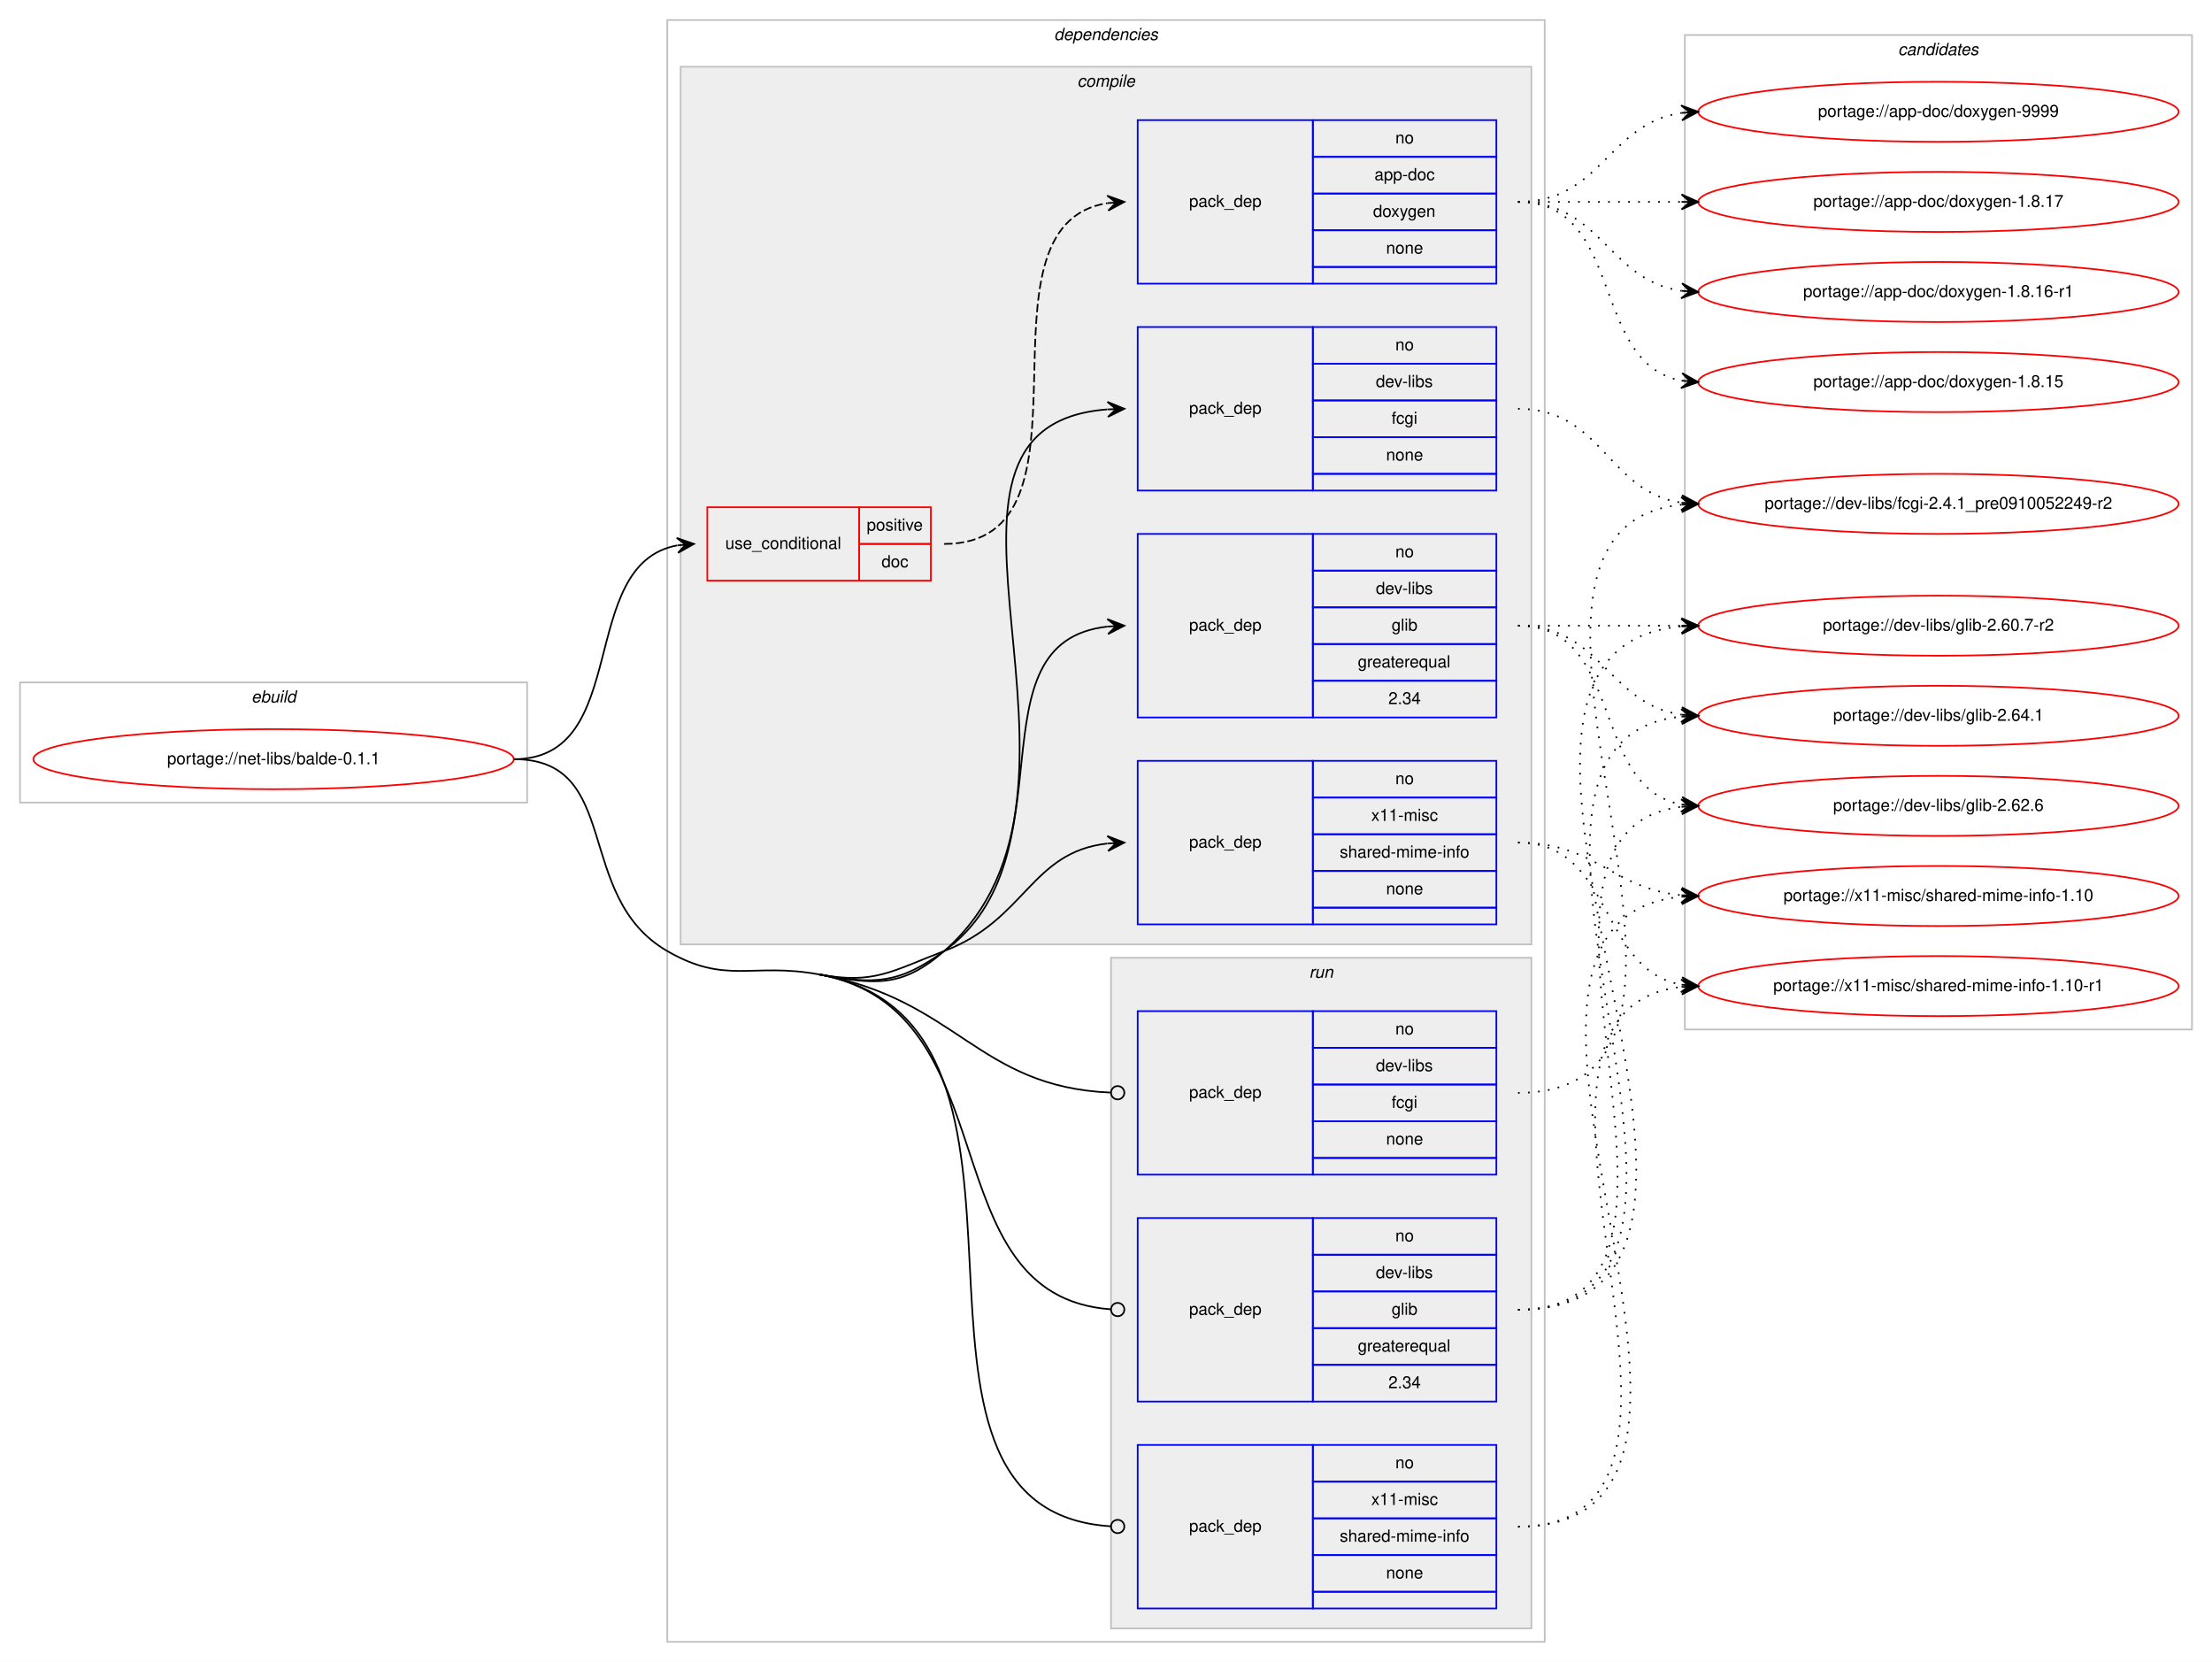
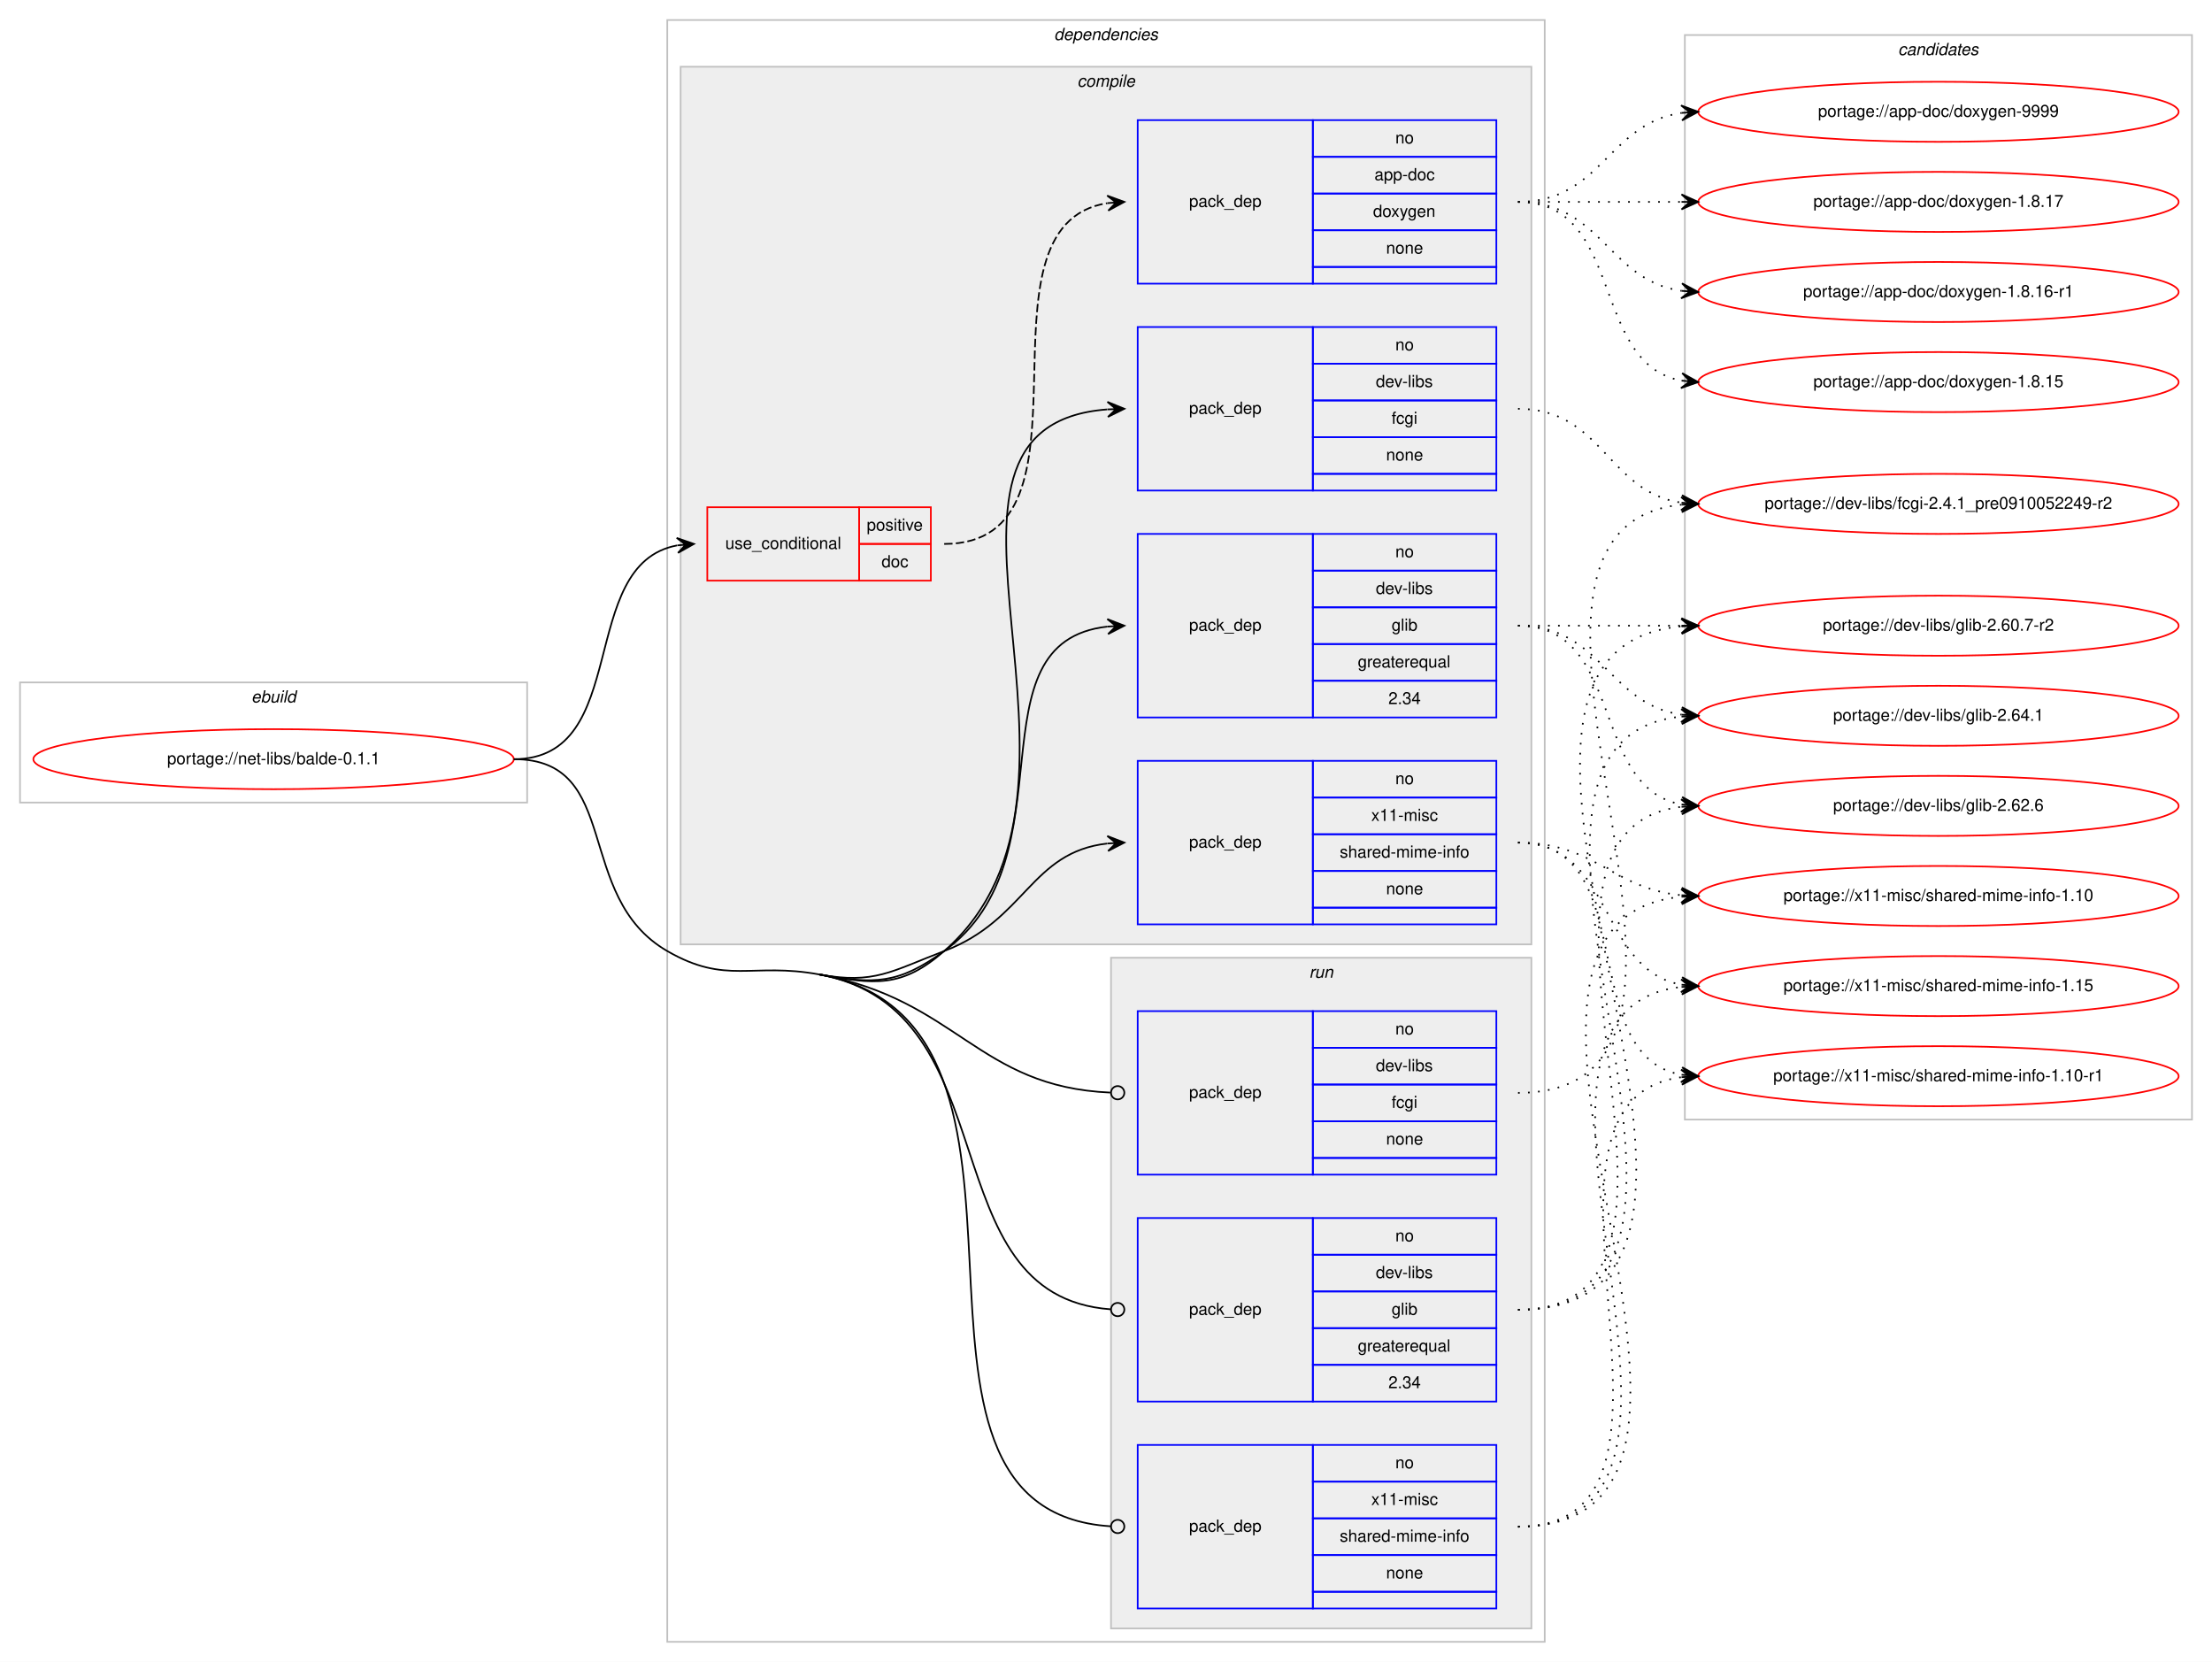
<svg xmlns="http://www.w3.org/2000/svg" xmlns:xlink="http://www.w3.org/1999/xlink" width="1326pt" height="996pt" viewBox="0.00 0.00 1326.00 996.00">
  <g id="graph0" class="graph" transform="scale(1 1) rotate(0) translate(4 992)">
    <polygon fill="#ffffff" stroke="transparent" points="-4,4 -4,-992 1322,-992 1322,4 -4,4" />
    <g id="clust1" class="cluster">
      <polygon fill="none" stroke="#c0c0c0" points="8,-511 8,-583 312,-583 312,-511 8,-511" />
      <text text-anchor="start" x="146.663" y="-571" font-family="Helvetica,sans-Serif" font-style="italic" font-size="10.00" fill="#000000">ebuild</text>
    </g>
    <g id="clust2" class="cluster">
      <polygon fill="none" stroke="#c0c0c0" points="396,-8 396,-980 922,-980 922,-8 396,-8" />
      <text text-anchor="start" x="627.875" y="-968" font-family="Helvetica,sans-Serif" font-style="italic" font-size="10.00" fill="#000000">dependencies</text>
    </g>
    <g id="clust3" class="cluster">
      <polygon fill="#eeeeee" stroke="#c0c0c0" points="404,-426 404,-952 914,-952 914,-426 404,-426" />
      <text text-anchor="start" x="641.778" y="-940" font-family="Helvetica,sans-Serif" font-style="italic" font-size="10.00" fill="#000000">compile</text>
    </g>
    <g id="clust10" class="cluster">
      <polygon fill="#eeeeee" stroke="#c0c0c0" points="662,-16 662,-418 914,-418 914,-16 662,-16" />
      <text text-anchor="start" x="780.777" y="-406" font-family="Helvetica,sans-Serif" font-style="italic" font-size="10.00" fill="#000000">run</text>
    </g>
    <g id="clust14" class="cluster">
-       <polygon fill="none" stroke="#c0c0c0" points="1006,-375 1006,-971 1310,-971 1310,-375 1006,-375" />
+       <polygon fill="none" stroke="#c0c0c0" points="1006,-321 1006,-971 1310,-971 1310,-321 1006,-321" />
      <text text-anchor="start" x="1133.824" y="-959" font-family="Helvetica,sans-Serif" font-style="italic" font-size="10.00" fill="#000000">candidates</text>
    </g>
    <g id="node1" class="node">
      <g id="a_node1">
        <a xlink:href="../net-libs/balde-0.1.1.svg" xlink:title="portage://net-libs/balde-0.1.1">
          <ellipse fill="none" stroke="#ff0000" cx="160" cy="-537" rx="144" ry="18" />
          <text text-anchor="middle" x="160" y="-534" font-family="Helvetica,sans-Serif" font-size="10.00" fill="#000000">portage://net-libs/balde-0.1.1</text>
        </a>
      </g>
    </g>
    <g id="node2" class="node">
      <polygon fill="none" stroke="#ff0000" points="420,-644 420,-688 511,-688 511,-644 420,-644" />
      <text text-anchor="start" x="430.767" y="-663" font-family="Helvetica,sans-Serif" font-size="10.00" fill="#000000">use_conditional</text>
      <polygon fill="none" stroke="#ff0000" points="511,-666 511,-688 554,-688 554,-666 511,-666" />
      <text text-anchor="start" x="515.553" y="-674" font-family="Helvetica,sans-Serif" font-size="10.00" fill="#000000">positive</text>
      <polygon fill="none" stroke="#ff0000" points="511,-644 511,-666 554,-666 554,-644 511,-644" />
      <text text-anchor="start" x="524.441" y="-652" font-family="Helvetica,sans-Serif" font-size="10.00" fill="#000000">doc</text>
    </g>
    <g id="edge2" class="edge">
      <path fill="none" stroke="#000000" d="M304,-537C375.123,-537 341.006,-653.71 401.852,-665.107" />
      <polygon fill="#000000" stroke="#000000" points="412,-666 401.644,-669.606 407.019,-665.562 402.038,-665.124 402.038,-665.124 402.038,-665.124 407.019,-665.562 402.433,-660.641 412,-666 412,-666" />
    </g>
    <g id="node4" class="node">
      <polygon fill="none" stroke="#0000ff" points="678,-698 678,-796 783,-796 783,-698 678,-698" />
      <text text-anchor="start" x="708.823" y="-744" font-family="Helvetica,sans-Serif" font-size="10.00" fill="#000000">pack_dep</text>
      <polygon fill="none" stroke="#0000ff" points="783,-774 783,-796 893,-796 893,-774 783,-774" />
      <text text-anchor="start" x="832.441" y="-782" font-family="Helvetica,sans-Serif" font-size="10.00" fill="#000000">no</text>
      <polygon fill="none" stroke="#0000ff" points="783,-752 783,-774 893,-774 893,-752 783,-752" />
      <text text-anchor="start" x="820.778" y="-760" font-family="Helvetica,sans-Serif" font-size="10.00" fill="#000000">dev-libs</text>
      <polygon fill="none" stroke="#0000ff" points="783,-730 783,-752 893,-752 893,-730 783,-730" />
      <text text-anchor="start" x="830.221" y="-738" font-family="Helvetica,sans-Serif" font-size="10.00" fill="#000000">fcgi</text>
      <polygon fill="none" stroke="#0000ff" points="783,-708 783,-730 893,-730 893,-708 783,-708" />
      <text text-anchor="start" x="826.882" y="-716" font-family="Helvetica,sans-Serif" font-size="10.00" fill="#000000">none</text>
      <polygon fill="none" stroke="#0000ff" points="783,-698 783,-708 893,-708 893,-698 783,-698" />
    </g>
    <g id="edge3" class="edge">
      <path fill="none" stroke="#000000" d="M487,-408C520.354,-401.888 536.446,-399.711 562,-422 674.02,-519.706 525.088,-736.524 659.803,-746.634" />
      <polygon fill="#000000" stroke="#000000" points="670,-747 659.845,-751.138 665.003,-746.821 660.006,-746.641 660.006,-746.641 660.006,-746.641 665.003,-746.821 660.168,-742.144 670,-747 670,-747" />
    </g>
    <g id="node5" class="node">
      <polygon fill="none" stroke="#0000ff" points="678,-562 678,-672 783,-672 783,-562 678,-562" />
      <text text-anchor="start" x="708.823" y="-614" font-family="Helvetica,sans-Serif" font-size="10.00" fill="#000000">pack_dep</text>
      <polygon fill="none" stroke="#0000ff" points="783,-650 783,-672 893,-672 893,-650 783,-650" />
      <text text-anchor="start" x="832.441" y="-658" font-family="Helvetica,sans-Serif" font-size="10.00" fill="#000000">no</text>
      <polygon fill="none" stroke="#0000ff" points="783,-628 783,-650 893,-650 893,-628 783,-628" />
      <text text-anchor="start" x="820.778" y="-636" font-family="Helvetica,sans-Serif" font-size="10.00" fill="#000000">dev-libs</text>
      <polygon fill="none" stroke="#0000ff" points="783,-606 783,-628 893,-628 893,-606 783,-606" />
      <text text-anchor="start" x="830.222" y="-614" font-family="Helvetica,sans-Serif" font-size="10.00" fill="#000000">glib</text>
      <polygon fill="none" stroke="#0000ff" points="783,-584 783,-606 893,-606 893,-584 783,-584" />
      <text text-anchor="start" x="809.936" y="-592" font-family="Helvetica,sans-Serif" font-size="10.00" fill="#000000">greaterequal</text>
      <polygon fill="none" stroke="#0000ff" points="783,-562 783,-584 893,-584 893,-562 783,-562" />
      <text text-anchor="start" x="828.272" y="-570" font-family="Helvetica,sans-Serif" font-size="10.00" fill="#000000">2.34</text>
    </g>
    <g id="edge4" class="edge">
      <path fill="none" stroke="#000000" d="M487,-408C520.354,-401.888 534.496,-402.166 562,-422 639.453,-477.854 575.892,-607.199 659.913,-616.473" />
      <polygon fill="#000000" stroke="#000000" points="670,-617 659.779,-620.972 665.007,-616.739 660.014,-616.479 660.014,-616.479 660.014,-616.479 665.007,-616.739 660.248,-611.985 670,-617 670,-617" />
    </g>
    <g id="node6" class="node">
      <polygon fill="none" stroke="#0000ff" points="678,-438 678,-536 783,-536 783,-438 678,-438" />
      <text text-anchor="start" x="708.823" y="-484" font-family="Helvetica,sans-Serif" font-size="10.00" fill="#000000">pack_dep</text>
      <polygon fill="none" stroke="#0000ff" points="783,-514 783,-536 893,-536 893,-514 783,-514" />
      <text text-anchor="start" x="832.441" y="-522" font-family="Helvetica,sans-Serif" font-size="10.00" fill="#000000">no</text>
      <polygon fill="none" stroke="#0000ff" points="783,-492 783,-514 893,-514 893,-492 783,-492" />
      <text text-anchor="start" x="818.003" y="-500" font-family="Helvetica,sans-Serif" font-size="10.00" fill="#000000">x11-misc</text>
      <polygon fill="none" stroke="#0000ff" points="783,-470 783,-492 893,-492 893,-470 783,-470" />
      <text text-anchor="start" x="799.112" y="-478" font-family="Helvetica,sans-Serif" font-size="10.00" fill="#000000">shared-mime-info</text>
      <polygon fill="none" stroke="#0000ff" points="783,-448 783,-470 893,-470 893,-448 783,-448" />
      <text text-anchor="start" x="826.882" y="-456" font-family="Helvetica,sans-Serif" font-size="10.00" fill="#000000">none</text>
      <polygon fill="none" stroke="#0000ff" points="783,-438 783,-448 893,-448 893,-438 783,-438" />
    </g>
    <g id="edge5" class="edge">
      <path fill="none" stroke="#000000" d="M487,-408C520.354,-401.888 530.303,-409.954 562,-422 610.994,-440.618 613.808,-481.291 659.841,-486.457" />
      <polygon fill="#000000" stroke="#000000" points="670,-487 659.774,-490.959 665.007,-486.733 660.014,-486.466 660.014,-486.466 660.014,-486.466 665.007,-486.733 660.255,-481.972 670,-487 670,-487" />
    </g>
    <g id="node7" class="node">
      <polygon fill="none" stroke="#0000ff" points="678,-288 678,-386 783,-386 783,-288 678,-288" />
      <text text-anchor="start" x="708.823" y="-334" font-family="Helvetica,sans-Serif" font-size="10.00" fill="#000000">pack_dep</text>
      <polygon fill="none" stroke="#0000ff" points="783,-364 783,-386 893,-386 893,-364 783,-364" />
      <text text-anchor="start" x="832.441" y="-372" font-family="Helvetica,sans-Serif" font-size="10.00" fill="#000000">no</text>
      <polygon fill="none" stroke="#0000ff" points="783,-342 783,-364 893,-364 893,-342 783,-342" />
      <text text-anchor="start" x="820.778" y="-350" font-family="Helvetica,sans-Serif" font-size="10.00" fill="#000000">dev-libs</text>
      <polygon fill="none" stroke="#0000ff" points="783,-320 783,-342 893,-342 893,-320 783,-320" />
      <text text-anchor="start" x="830.221" y="-328" font-family="Helvetica,sans-Serif" font-size="10.00" fill="#000000">fcgi</text>
      <polygon fill="none" stroke="#0000ff" points="783,-298 783,-320 893,-320 893,-298 783,-298" />
      <text text-anchor="start" x="826.882" y="-306" font-family="Helvetica,sans-Serif" font-size="10.00" fill="#000000">none</text>
      <polygon fill="none" stroke="#0000ff" points="783,-288 783,-298 893,-298 893,-288 783,-288" />
    </g>
    <g id="edge6" class="edge">
      <path fill="none" stroke="#000000" d="M487,-408C569.962,-392.798 582.015,-340.627 661.56,-337.179" />
      <ellipse fill="none" stroke="#000000" cx="666.001" cy="-337.085" rx="4" ry="4" />
    </g>
    <g id="node8" class="node">
      <polygon fill="none" stroke="#0000ff" points="678,-152 678,-262 783,-262 783,-152 678,-152" />
      <text text-anchor="start" x="708.823" y="-204" font-family="Helvetica,sans-Serif" font-size="10.00" fill="#000000">pack_dep</text>
      <polygon fill="none" stroke="#0000ff" points="783,-240 783,-262 893,-262 893,-240 783,-240" />
      <text text-anchor="start" x="832.441" y="-248" font-family="Helvetica,sans-Serif" font-size="10.00" fill="#000000">no</text>
      <polygon fill="none" stroke="#0000ff" points="783,-218 783,-240 893,-240 893,-218 783,-218" />
      <text text-anchor="start" x="820.778" y="-226" font-family="Helvetica,sans-Serif" font-size="10.00" fill="#000000">dev-libs</text>
      <polygon fill="none" stroke="#0000ff" points="783,-196 783,-218 893,-218 893,-196 783,-196" />
      <text text-anchor="start" x="830.222" y="-204" font-family="Helvetica,sans-Serif" font-size="10.00" fill="#000000">glib</text>
      <polygon fill="none" stroke="#0000ff" points="783,-174 783,-196 893,-196 893,-174 783,-174" />
      <text text-anchor="start" x="809.936" y="-182" font-family="Helvetica,sans-Serif" font-size="10.00" fill="#000000">greaterequal</text>
      <polygon fill="none" stroke="#0000ff" points="783,-152 783,-174 893,-174 893,-152 783,-152" />
      <text text-anchor="start" x="828.272" y="-160" font-family="Helvetica,sans-Serif" font-size="10.00" fill="#000000">2.34</text>
    </g>
    <g id="edge7" class="edge">
      <path fill="none" stroke="#000000" d="M487,-408C603.048,-386.735 551.747,-215.315 661.793,-207.291" />
      <ellipse fill="none" stroke="#000000" cx="666.003" cy="-207.142" rx="4" ry="4" />
    </g>
    <g id="node9" class="node">
      <polygon fill="none" stroke="#0000ff" points="678,-28 678,-126 783,-126 783,-28 678,-28" />
      <text text-anchor="start" x="708.823" y="-74" font-family="Helvetica,sans-Serif" font-size="10.00" fill="#000000">pack_dep</text>
      <polygon fill="none" stroke="#0000ff" points="783,-104 783,-126 893,-126 893,-104 783,-104" />
      <text text-anchor="start" x="832.441" y="-112" font-family="Helvetica,sans-Serif" font-size="10.00" fill="#000000">no</text>
      <polygon fill="none" stroke="#0000ff" points="783,-82 783,-104 893,-104 893,-82 783,-82" />
      <text text-anchor="start" x="818.003" y="-90" font-family="Helvetica,sans-Serif" font-size="10.00" fill="#000000">x11-misc</text>
      <polygon fill="none" stroke="#0000ff" points="783,-60 783,-82 893,-82 893,-60 783,-60" />
      <text text-anchor="start" x="799.112" y="-68" font-family="Helvetica,sans-Serif" font-size="10.00" fill="#000000">shared-mime-info</text>
      <polygon fill="none" stroke="#0000ff" points="783,-38 783,-60 893,-60 893,-38 783,-38" />
      <text text-anchor="start" x="826.882" y="-46" font-family="Helvetica,sans-Serif" font-size="10.00" fill="#000000">none</text>
      <polygon fill="none" stroke="#0000ff" points="783,-28 783,-38 893,-38 893,-28 783,-28" />
    </g>
    <g id="edge8" class="edge">
      <path fill="none" stroke="#000000" d="M487,-408C649.6,-378.205 506.811,-86.91 661.888,-77.246" />
      <ellipse fill="none" stroke="#000000" cx="666.002" cy="-77.121" rx="4" ry="4" />
      <path fill="none" stroke="#000000" d="M304,-537C369.454,-537 339.34,-454.77 396,-422 431.423,-401.513 446.75,-415.375 487,-408" />
    </g>
    <g id="node3" class="node">
      <polygon fill="none" stroke="#0000ff" points="678,-822 678,-920 783,-920 783,-822 678,-822" />
      <text text-anchor="start" x="708.823" y="-868" font-family="Helvetica,sans-Serif" font-size="10.00" fill="#000000">pack_dep</text>
      <polygon fill="none" stroke="#0000ff" points="783,-898 783,-920 893,-920 893,-898 783,-898" />
      <text text-anchor="start" x="832.441" y="-906" font-family="Helvetica,sans-Serif" font-size="10.00" fill="#000000">no</text>
      <polygon fill="none" stroke="#0000ff" points="783,-876 783,-898 893,-898 893,-876 783,-876" />
      <text text-anchor="start" x="819.938" y="-884" font-family="Helvetica,sans-Serif" font-size="10.00" fill="#000000">app-doc</text>
      <polygon fill="none" stroke="#0000ff" points="783,-854 783,-876 893,-876 893,-854 783,-854" />
      <text text-anchor="start" x="819.102" y="-862" font-family="Helvetica,sans-Serif" font-size="10.00" fill="#000000">doxygen</text>
      <polygon fill="none" stroke="#0000ff" points="783,-832 783,-854 893,-854 893,-832 783,-832" />
      <text text-anchor="start" x="826.882" y="-840" font-family="Helvetica,sans-Serif" font-size="10.00" fill="#000000">none</text>
      <polygon fill="none" stroke="#0000ff" points="783,-822 783,-832 893,-832 893,-822 783,-822" />
    </g>
    <g id="edge1" class="edge">
      <path fill="none" stroke="#000000" stroke-dasharray="5,2" d="M562,-666C661.361,-666 573.658,-856.839 659.866,-870.258" />
      <polygon fill="#000000" stroke="#000000" points="670,-871 659.698,-874.757 665.013,-870.635 660.027,-870.269 660.027,-870.269 660.027,-870.269 665.013,-870.635 660.356,-865.781 670,-871 670,-871" />
    </g>
    <g id="node10" class="node">
      <g id="a_node10">
        <a xlink:href="../app-doc/doxygen-9999.svg" xlink:title="portage://app-doc/doxygen-9999">
          <ellipse fill="none" stroke="#ff0000" cx="1158" cy="-925" rx="144" ry="18" />
          <text text-anchor="middle" x="1158" y="-922" font-family="Helvetica,sans-Serif" font-size="10.00" fill="#000000">portage://app-doc/doxygen-9999</text>
        </a>
      </g>
    </g>
    <g id="edge9" class="edge">
      <path fill="none" stroke="#000000" stroke-dasharray="1,5" d="M906,-871C956.102,-871 960.012,-918.066 1003.979,-924.317" />
      <polygon fill="#000000" stroke="#000000" points="1014,-925 1003.717,-928.81 1009.012,-924.66 1004.023,-924.32 1004.023,-924.32 1004.023,-924.32 1009.012,-924.66 1004.329,-919.831 1014,-925 1014,-925" />
    </g>
    <g id="node11" class="node">
      <g id="a_node11">
        <a xlink:href="../app-doc/doxygen-1.8.17.svg" xlink:title="portage://app-doc/doxygen-1.8.17">
          <ellipse fill="none" stroke="#ff0000" cx="1158" cy="-871" rx="144" ry="18" />
          <text text-anchor="middle" x="1158" y="-868" font-family="Helvetica,sans-Serif" font-size="10.00" fill="#000000">portage://app-doc/doxygen-1.8.17</text>
        </a>
      </g>
    </g>
    <g id="edge10" class="edge">
      <path fill="none" stroke="#000000" stroke-dasharray="1,5" d="M906,-871C950.438,-871 964.02,-871 1003.878,-871" />
      <polygon fill="#000000" stroke="#000000" points="1014,-871 1004,-875.5 1009,-871 1004,-871 1004,-871 1004,-871 1009,-871 1004,-866.5 1014,-871 1014,-871" />
    </g>
    <g id="node12" class="node">
      <g id="a_node12">
        <a xlink:href="../app-doc/doxygen-1.8.16-r1.svg" xlink:title="portage://app-doc/doxygen-1.8.16-r1">
          <ellipse fill="none" stroke="#ff0000" cx="1158" cy="-817" rx="144" ry="18" />
          <text text-anchor="middle" x="1158" y="-814" font-family="Helvetica,sans-Serif" font-size="10.00" fill="#000000">portage://app-doc/doxygen-1.8.16-r1</text>
        </a>
      </g>
    </g>
    <g id="edge11" class="edge">
      <path fill="none" stroke="#000000" stroke-dasharray="1,5" d="M906,-871C956.102,-871 960.012,-823.934 1003.979,-817.683" />
      <polygon fill="#000000" stroke="#000000" points="1014,-817 1004.329,-822.169 1009.012,-817.34 1004.023,-817.68 1004.023,-817.68 1004.023,-817.68 1009.012,-817.34 1003.717,-813.19 1014,-817 1014,-817" />
    </g>
    <g id="node13" class="node">
      <g id="a_node13">
        <a xlink:href="../app-doc/doxygen-1.8.15.svg" xlink:title="portage://app-doc/doxygen-1.8.15">
          <ellipse fill="none" stroke="#ff0000" cx="1158" cy="-763" rx="144" ry="18" />
          <text text-anchor="middle" x="1158" y="-760" font-family="Helvetica,sans-Serif" font-size="10.00" fill="#000000">portage://app-doc/doxygen-1.8.15</text>
        </a>
      </g>
    </g>
    <g id="edge12" class="edge">
      <path fill="none" stroke="#000000" stroke-dasharray="1,5" d="M906,-871C970.303,-871 948.78,-774.09 1004.031,-763.869" />
      <polygon fill="#000000" stroke="#000000" points="1014,-763 1004.429,-768.352 1009.019,-763.434 1004.038,-763.869 1004.038,-763.869 1004.038,-763.869 1009.019,-763.434 1003.647,-759.386 1014,-763 1014,-763" />
    </g>
    <g id="node14" class="node">
      <g id="a_node14">
        <a xlink:href="../dev-libs/fcgi-2.4.1_pre0910052249-r2.svg" xlink:title="portage://dev-libs/fcgi-2.4.1_pre0910052249-r2">
          <ellipse fill="none" stroke="#ff0000" cx="1158" cy="-690" rx="144" ry="18" />
          <text text-anchor="middle" x="1158" y="-687" font-family="Helvetica,sans-Serif" font-size="10.00" fill="#000000">portage://dev-libs/fcgi-2.4.1_pre0910052249-r2</text>
        </a>
      </g>
    </g>
    <g id="edge13" class="edge">
      <path fill="none" stroke="#000000" stroke-dasharray="1,5" d="M906,-747C956.671,-747 959.556,-697.319 1003.881,-690.721" />
      <polygon fill="#000000" stroke="#000000" points="1014,-690 1004.345,-695.199 1009.013,-690.355 1004.025,-690.711 1004.025,-690.711 1004.025,-690.711 1009.013,-690.355 1003.706,-686.222 1014,-690 1014,-690" />
    </g>
    <g id="node15" class="node">
      <g id="a_node15">
        <a xlink:href="../dev-libs/glib-2.64.1.svg" xlink:title="portage://dev-libs/glib-2.64.1">
          <ellipse fill="none" stroke="#ff0000" cx="1158" cy="-563" rx="144" ry="18" />
          <text text-anchor="middle" x="1158" y="-560" font-family="Helvetica,sans-Serif" font-size="10.00" fill="#000000">portage://dev-libs/glib-2.64.1</text>
        </a>
      </g>
    </g>
    <g id="edge14" class="edge">
      <path fill="none" stroke="#000000" stroke-dasharray="1,5" d="M906,-617C956.102,-617 960.012,-569.934 1003.979,-563.683" />
      <polygon fill="#000000" stroke="#000000" points="1014,-563 1004.329,-568.169 1009.012,-563.34 1004.023,-563.68 1004.023,-563.68 1004.023,-563.68 1009.012,-563.34 1003.717,-559.19 1014,-563 1014,-563" />
    </g>
    <g id="node16" class="node">
      <g id="a_node16">
        <a xlink:href="../dev-libs/glib-2.62.6.svg" xlink:title="portage://dev-libs/glib-2.62.6">
          <ellipse fill="none" stroke="#ff0000" cx="1158" cy="-509" rx="144" ry="18" />
          <text text-anchor="middle" x="1158" y="-506" font-family="Helvetica,sans-Serif" font-size="10.00" fill="#000000">portage://dev-libs/glib-2.62.6</text>
        </a>
      </g>
    </g>
    <g id="edge15" class="edge">
      <path fill="none" stroke="#000000" stroke-dasharray="1,5" d="M906,-617C970.303,-617 948.78,-520.09 1004.031,-509.869" />
      <polygon fill="#000000" stroke="#000000" points="1014,-509 1004.429,-514.352 1009.019,-509.434 1004.038,-509.869 1004.038,-509.869 1004.038,-509.869 1009.019,-509.434 1003.647,-505.386 1014,-509 1014,-509" />
    </g>
    <g id="node17" class="node">
      <g id="a_node17">
        <a xlink:href="../dev-libs/glib-2.60.7-r2.svg" xlink:title="portage://dev-libs/glib-2.60.7-r2">
          <ellipse fill="none" stroke="#ff0000" cx="1158" cy="-617" rx="144" ry="18" />
          <text text-anchor="middle" x="1158" y="-614" font-family="Helvetica,sans-Serif" font-size="10.00" fill="#000000">portage://dev-libs/glib-2.60.7-r2</text>
        </a>
      </g>
    </g>
    <g id="edge16" class="edge">
      <path fill="none" stroke="#000000" stroke-dasharray="1,5" d="M906,-617C950.438,-617 964.02,-617 1003.878,-617" />
      <polygon fill="#000000" stroke="#000000" points="1014,-617 1004,-621.5 1009,-617 1004,-617 1004,-617 1004,-617 1009,-617 1004,-612.5 1014,-617 1014,-617" />
    </g>
    <g id="node18" class="node">
      <g id="a_node18">
-         <a xlink:href="../x11-misc/shared-mime-info-1.10-r1.svg" xlink:title="portage://x11-misc/shared-mime-info-1.10-r1">
+         <a xlink:href="../x11-misc/shared-mime-info-1.15.svg" xlink:title="portage://x11-misc/shared-mime-info-1.15">
          <ellipse fill="none" stroke="#ff0000" cx="1158" cy="-401" rx="144" ry="18" />
-           <text text-anchor="middle" x="1158" y="-398" font-family="Helvetica,sans-Serif" font-size="10.00" fill="#000000">portage://x11-misc/shared-mime-info-1.10-r1</text>
+           <text text-anchor="middle" x="1158" y="-398" font-family="Helvetica,sans-Serif" font-size="10.00" fill="#000000">portage://x11-misc/shared-mime-info-1.15</text>
        </a>
      </g>
    </g>
    <g id="edge17" class="edge">
      <path fill="none" stroke="#000000" stroke-dasharray="1,5" d="M906,-487C963.764,-487 954.105,-410.783 1003.967,-401.851" />
      <polygon fill="#000000" stroke="#000000" points="1014,-401 1004.416,-406.329 1009.018,-401.423 1004.036,-401.845 1004.036,-401.845 1004.036,-401.845 1009.018,-401.423 1003.655,-397.361 1014,-401 1014,-401" />
    </g>
    <g id="node19" class="node">
      <g id="a_node19">
+         <a xlink:href="../x11-misc/shared-mime-info-1.10-r1.svg" xlink:title="portage://x11-misc/shared-mime-info-1.10-r1">
+           <ellipse fill="none" stroke="#ff0000" cx="1158" cy="-347" rx="144" ry="18" />
+           <text text-anchor="middle" x="1158" y="-344" font-family="Helvetica,sans-Serif" font-size="10.00" fill="#000000">portage://x11-misc/shared-mime-info-1.10-r1</text>
+         </a>
+       </g>
+     </g>
+     <g id="edge18" class="edge">
+       <path fill="none" stroke="#000000" stroke-dasharray="1,5" d="M906,-487C980.901,-487 939.744,-359.817 1003.765,-347.894" />
+       <polygon fill="#000000" stroke="#000000" points="1014,-347 1004.429,-352.353 1009.019,-347.435 1004.038,-347.87 1004.038,-347.87 1004.038,-347.87 1009.019,-347.435 1003.646,-343.387 1014,-347 1014,-347" />
+     </g>
+     <g id="node20" class="node">
+       <g id="a_node20">
        <a xlink:href="../x11-misc/shared-mime-info-1.10.svg" xlink:title="portage://x11-misc/shared-mime-info-1.10">
          <ellipse fill="none" stroke="#ff0000" cx="1158" cy="-455" rx="144" ry="18" />
          <text text-anchor="middle" x="1158" y="-452" font-family="Helvetica,sans-Serif" font-size="10.00" fill="#000000">portage://x11-misc/shared-mime-info-1.10</text>
        </a>
      </g>
    </g>
-     <g id="edge18" class="edge">
+     <g id="edge19" class="edge">
      <path fill="none" stroke="#000000" stroke-dasharray="1,5" d="M906,-487C952.445,-487 962.579,-459.458 1003.776,-455.477" />
      <polygon fill="#000000" stroke="#000000" points="1014,-455 1004.221,-459.961 1009.005,-455.233 1004.011,-455.466 1004.011,-455.466 1004.011,-455.466 1009.005,-455.233 1003.801,-450.971 1014,-455 1014,-455" />
    </g>
-     <g id="edge19" class="edge">
+     <g id="edge20" class="edge">
      <path fill="none" stroke="#000000" stroke-dasharray="1,5" d="M906,-337C1066.543,-337 859.214,-674.995 1003.95,-689.518" />
      <polygon fill="#000000" stroke="#000000" points="1014,-690 1003.796,-694.016 1009.006,-689.76 1004.011,-689.521 1004.011,-689.521 1004.011,-689.521 1009.006,-689.76 1004.227,-685.026 1014,-690 1014,-690" />
    </g>
-     <g id="edge20" class="edge">
+     <g id="edge21" class="edge">
      <path fill="none" stroke="#000000" stroke-dasharray="1,5" d="M906,-207C1067.791,-207 858.047,-547.867 1003.873,-562.514" />
      <polygon fill="#000000" stroke="#000000" points="1014,-563 1003.796,-567.015 1009.006,-562.76 1004.011,-562.521 1004.011,-562.521 1004.011,-562.521 1009.006,-562.76 1004.227,-558.026 1014,-563 1014,-563" />
    </g>
-     <g id="edge21" class="edge">
+     <g id="edge22" class="edge">
      <path fill="none" stroke="#000000" stroke-dasharray="1,5" d="M906,-207C1044.928,-207 880.24,-493.859 1003.75,-508.426" />
      <polygon fill="#000000" stroke="#000000" points="1014,-509 1003.764,-512.934 1009.008,-508.72 1004.016,-508.441 1004.016,-508.441 1004.016,-508.441 1009.008,-508.72 1004.267,-503.948 1014,-509 1014,-509" />
    </g>
-     <g id="edge22" class="edge">
+     <g id="edge23" class="edge">
      <path fill="none" stroke="#000000" stroke-dasharray="1,5" d="M906,-207C1090.942,-207 835.382,-601.926 1003.977,-616.582" />
      <polygon fill="#000000" stroke="#000000" points="1014,-617 1003.821,-621.079 1009.004,-616.792 1004.009,-616.583 1004.009,-616.583 1004.009,-616.583 1009.004,-616.792 1004.196,-612.087 1014,-617 1014,-617" />
    </g>
-     <g id="edge23" class="edge">
+     <g id="edge24" class="edge">
      <path fill="none" stroke="#000000" stroke-dasharray="1,5" d="M906,-77C1054.232,-77 871.188,-385.99 1003.891,-400.474" />
      <polygon fill="#000000" stroke="#000000" points="1014,-401 1003.78,-404.975 1009.007,-400.74 1004.014,-400.481 1004.014,-400.481 1004.014,-400.481 1009.007,-400.74 1004.247,-395.987 1014,-401 1014,-401" />
    </g>
-     <g id="edge24" class="edge">
+     <g id="edge25" class="edge">
+       <path fill="none" stroke="#000000" stroke-dasharray="1,5" d="M906,-77C1031.71,-77 892.777,-332.436 1004.014,-346.405" />
+       <polygon fill="#000000" stroke="#000000" points="1014,-347 1003.75,-350.898 1009.009,-346.703 1004.018,-346.406 1004.018,-346.406 1004.018,-346.406 1009.009,-346.703 1004.285,-341.913 1014,-347 1014,-347" />
+     </g>
+     <g id="edge26" class="edge">
      <path fill="none" stroke="#000000" stroke-dasharray="1,5" d="M906,-77C1077.139,-77 849.005,-439.655 1003.768,-454.53" />
      <polygon fill="#000000" stroke="#000000" points="1014,-455 1003.804,-459.036 1009.005,-454.77 1004.011,-454.541 1004.011,-454.541 1004.011,-454.541 1009.005,-454.77 1004.217,-450.045 1014,-455 1014,-455" />
    </g>
  </g>
</svg>
